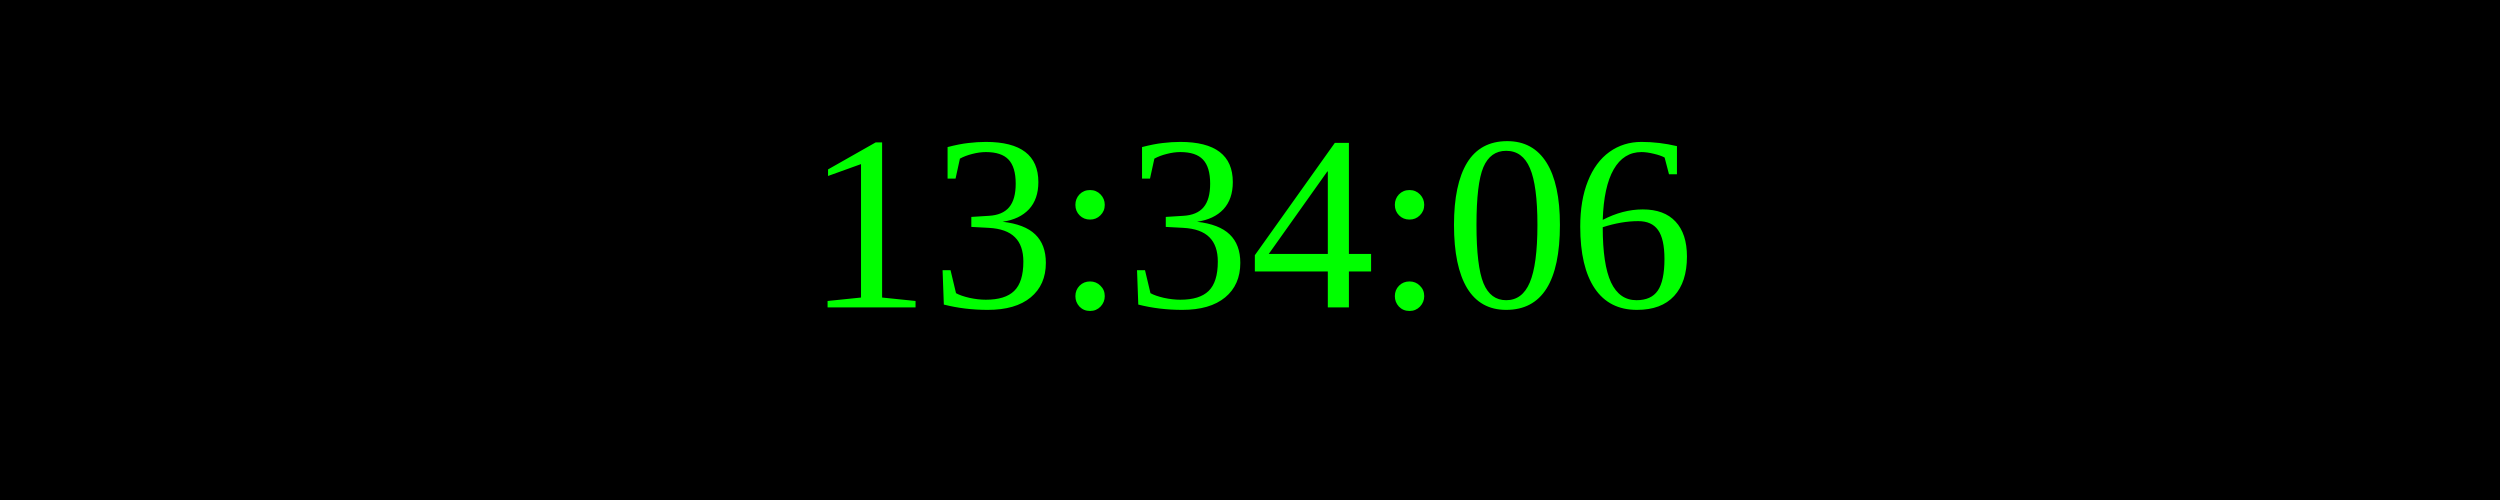
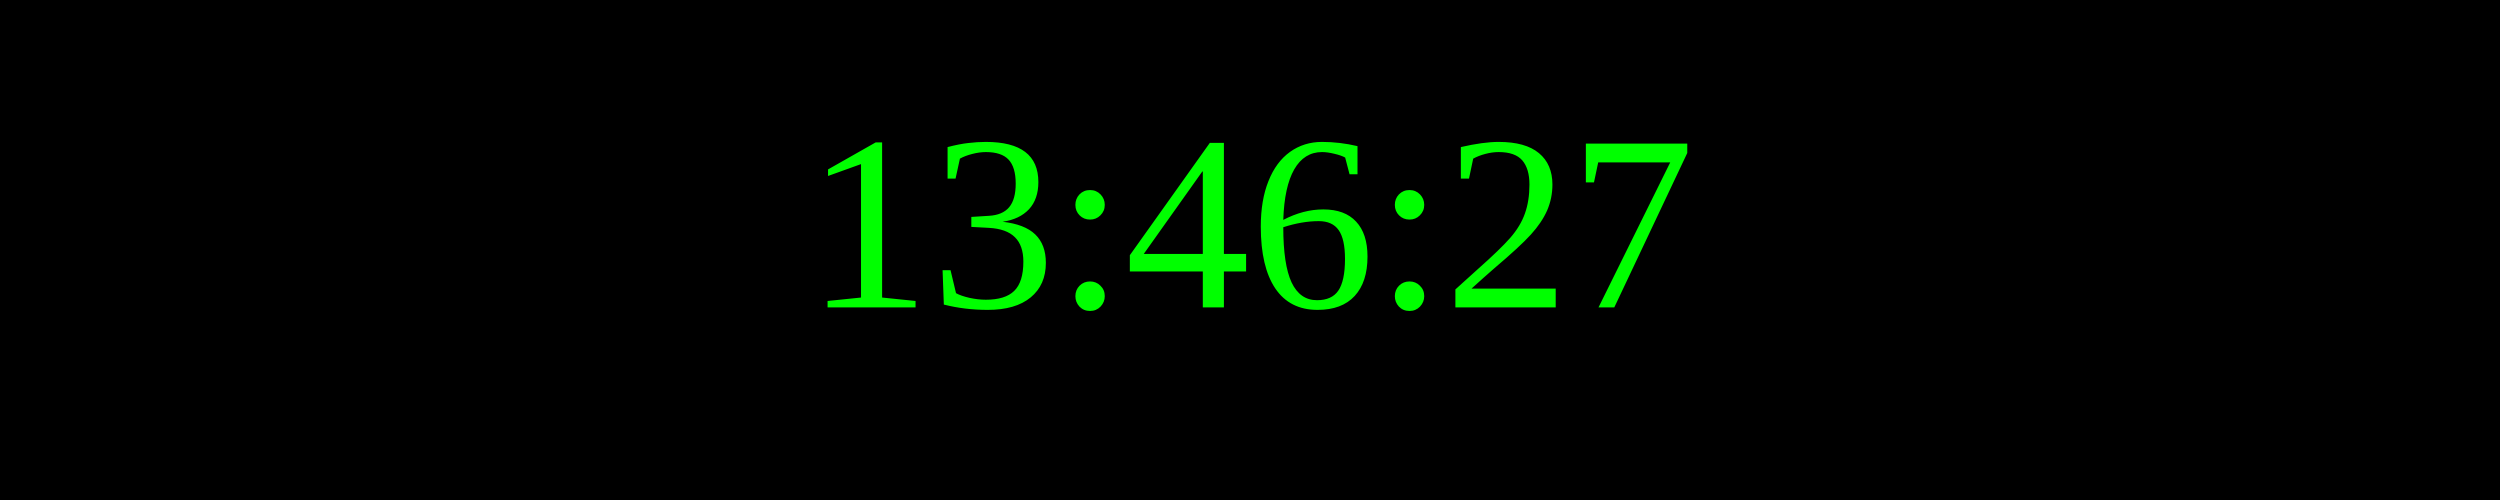
<svg xmlns="http://www.w3.org/2000/svg" width="250" height="50">
  <rect width="100%" height="100%" fill="black" />
  <text x="50%" y="50%" font-size="25" fill="lime" text-anchor="middle" dominant-baseline="middle">
- 13:34:06
+ 13:46:27
</text>
</svg>
